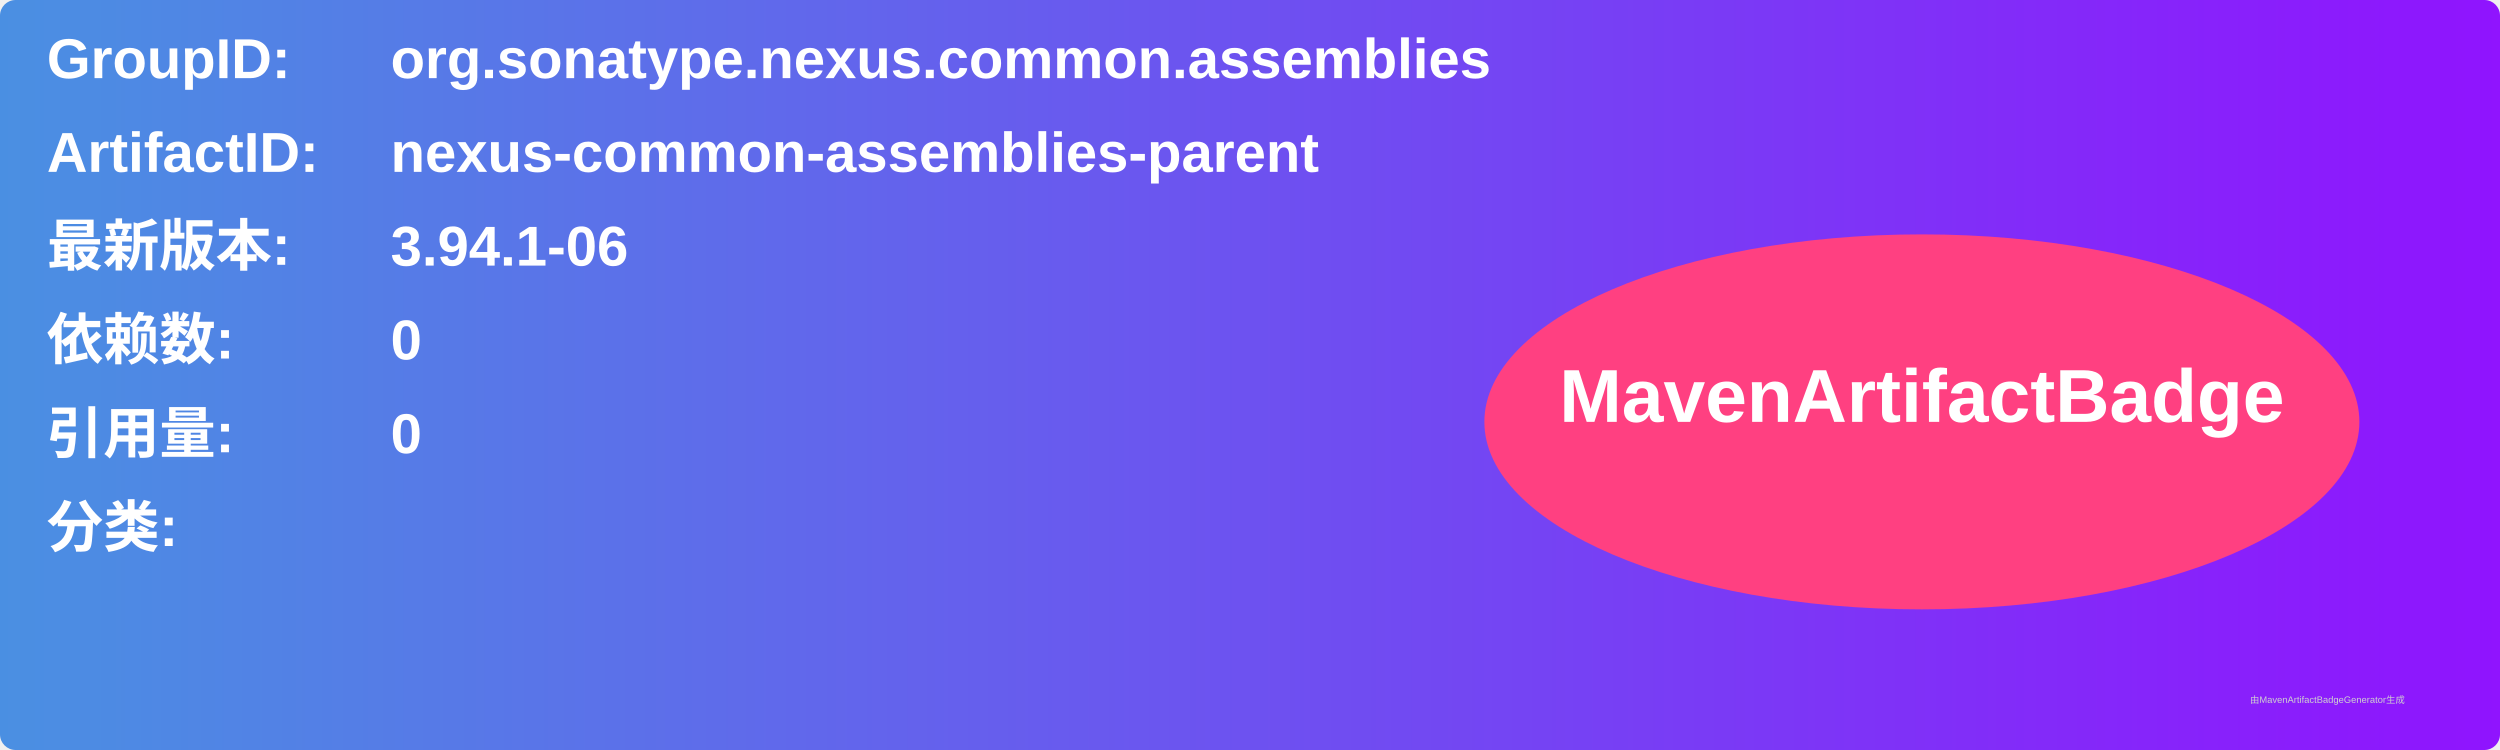
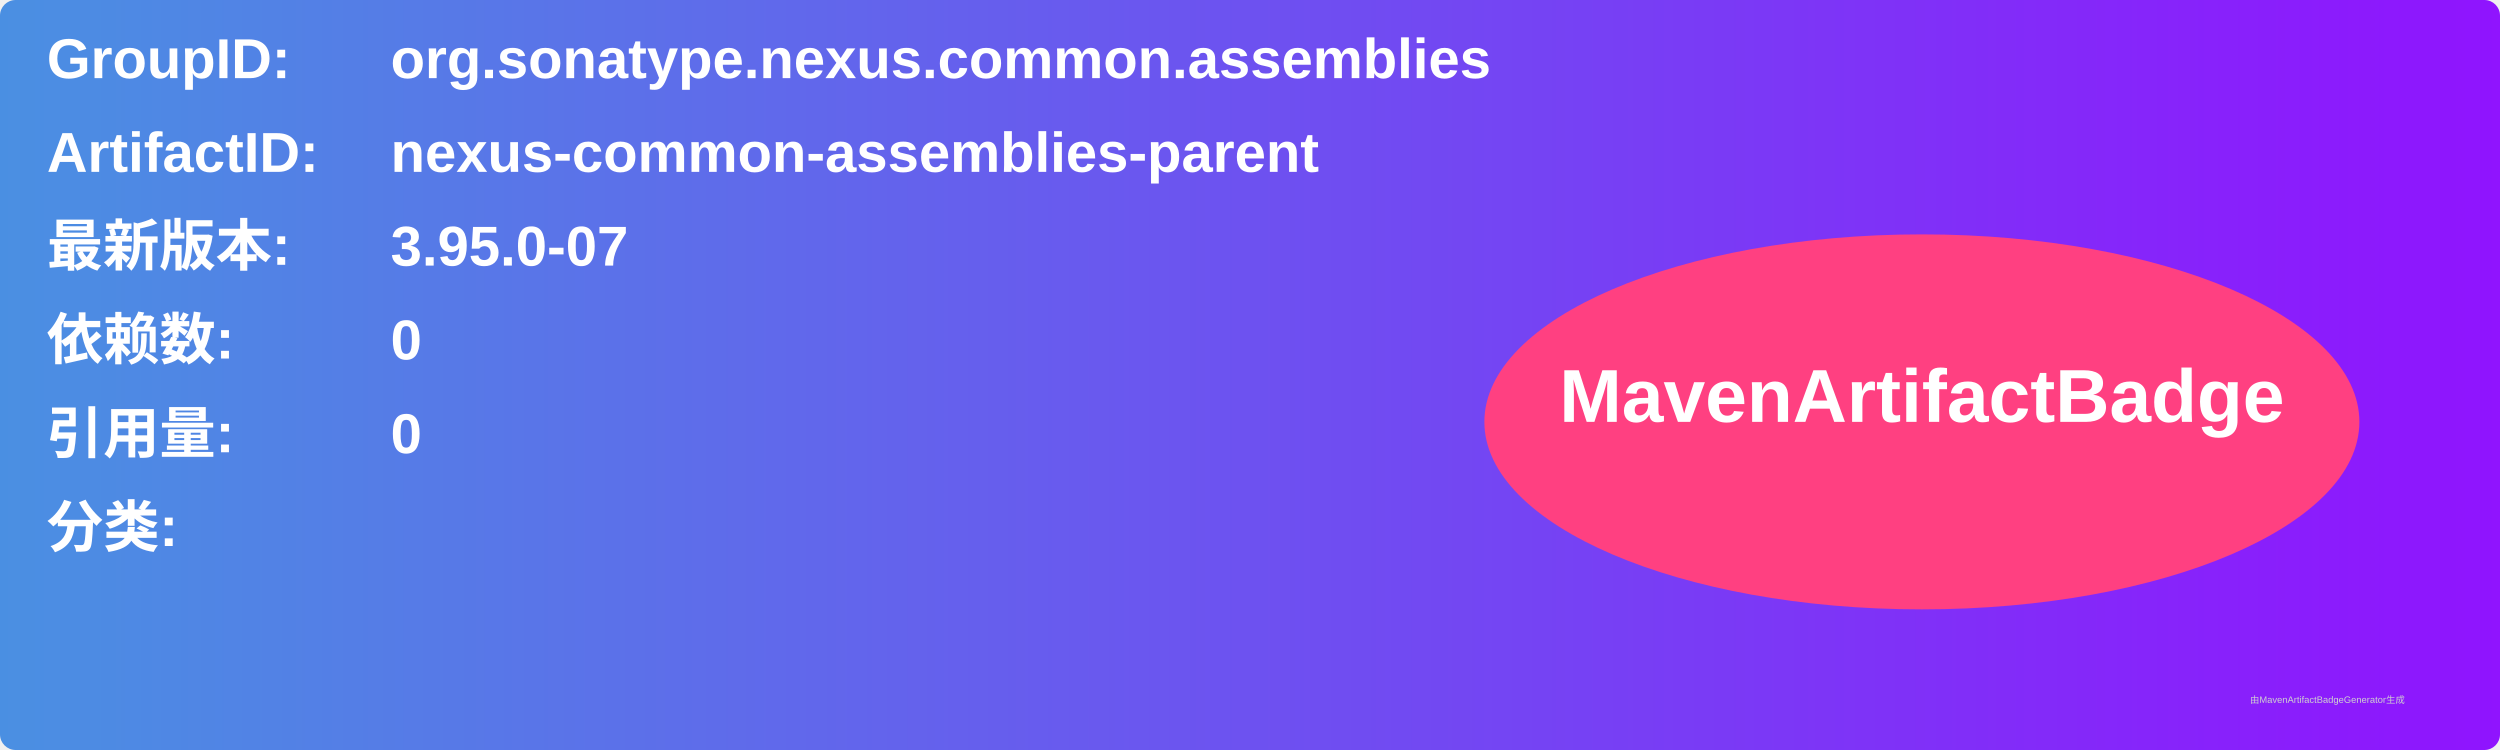
<svg xmlns="http://www.w3.org/2000/svg" width="800" height="240" viewBox="0 0 800 240">
  <linearGradient id="grad" x1="0%" y1="0%" x2="100%" y2="0%">
    <stop offset="0%" stop-color="#4a90e2" />
    <stop offset="100%" stop-color="#9013fe" />
  </linearGradient>
  <rect width="100%" height="100%" rx="5" ry="5" fill="url(#grad)" />
  <g transform="translate(15, 15)">
    <text x="0" y="10" font-family="Arial" font-size="18" fill="white" font-weight="bold" width="260">GroupID:</text>
    <text x="110" y="10" font-family="Arial" font-size="18" fill="white" font-weight="bold" width="460">org.sonatype.nexus.common.assemblies</text>
    <text x="0" y="40" font-family="Arial" font-size="18" fill="white" font-weight="bold" width="260">ArtifactID:</text>
    <text x="110" y="40" font-family="Arial" font-size="18" fill="white" font-weight="bold" width="460">nexus-common-assemblies-parent</text>
    <text x="0" y="70" font-family="Arial" font-size="18" fill="white" font-weight="bold">最新版本:</text>
    <text x="110" y="70" font-family="Arial" font-size="18" fill="white" font-weight="bold">
-       <tspan font-weight="bold">3.94.1-06</tspan>
+       <tspan font-weight="bold">3.95.0-07</tspan>
    </text>
    <text x="0" y="100" font-family="Arial" font-size="18" fill="white" font-weight="bold">依赖数: </text>
    <text x="110" y="100" font-family="Arial" font-size="18" fill="white">
      <tspan font-weight="bold">0</tspan>
    </text>
    <text x="0" y="130" font-family="Arial" font-size="18" fill="white" font-weight="bold">引用量: </text>
    <text x="110" y="130" font-family="Arial" font-size="18" fill="white">
      <tspan font-weight="bold">0</tspan>
    </text>
    <text x="0" y="160" font-family="Arial" font-size="18" fill="white" font-weight="bold">分类:</text>
    <text x="10" y="190" font-family="Arial" font-size="10" fill="white">
      <tspan font-weight="bold" />
    </text>
    <ellipse cx="600" cy="120" rx="140" ry="60" fill="#ff4081" />
    <text x="600" y="120" text-anchor="middle" font-family="Arial" font-size="24" fill="white" font-weight="bold">MavenArtifactBadge</text>
  </g>
  <text x="720" y="225" font-family="Arial" font-size="3" fill="#d0d0d0">由MavenArtifactBadgeGenerator生成</text>
</svg>
